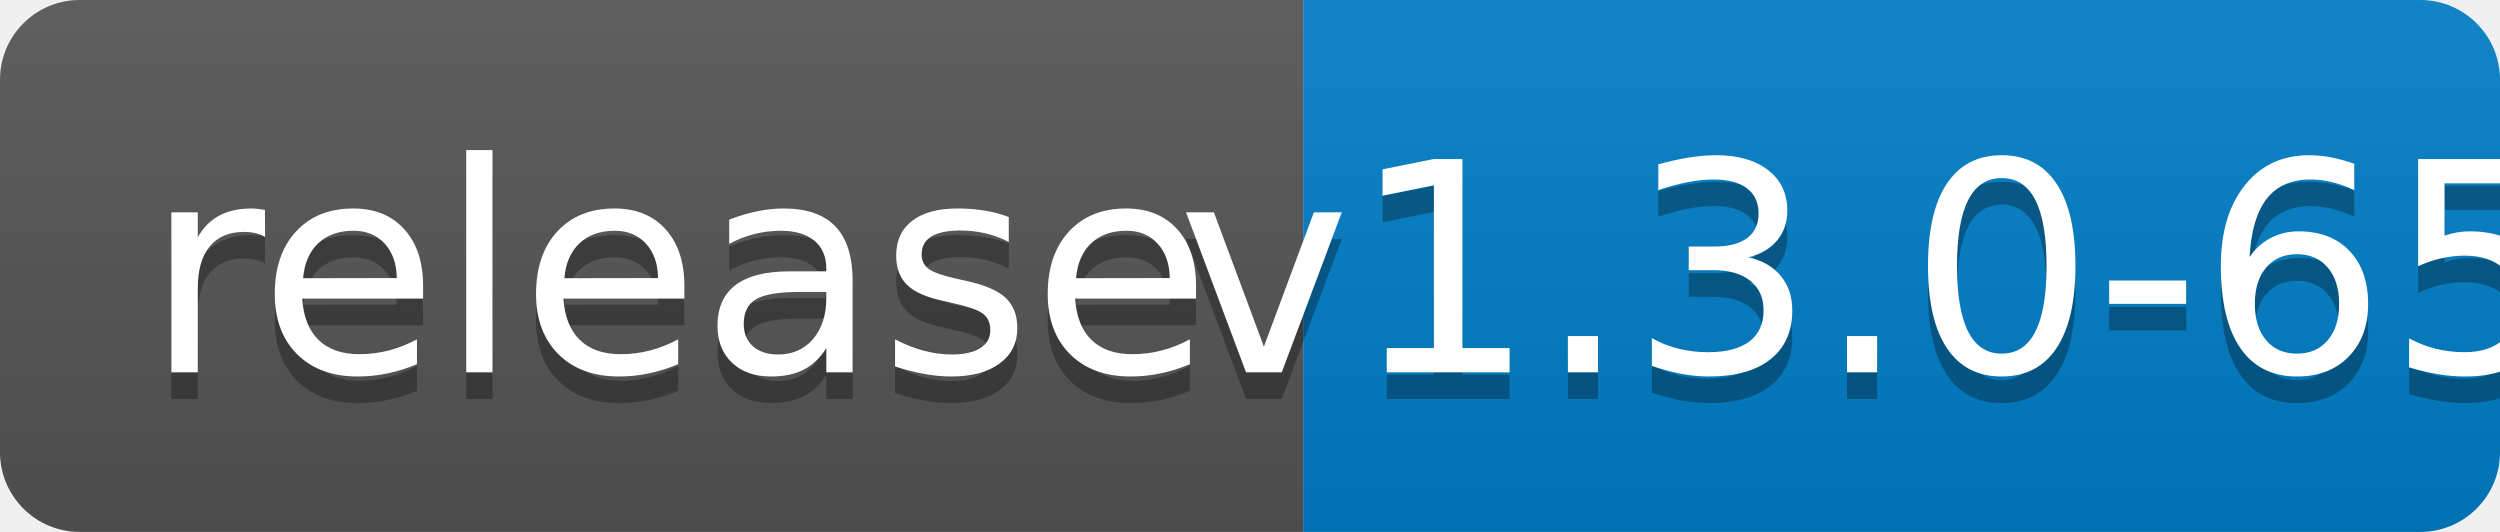
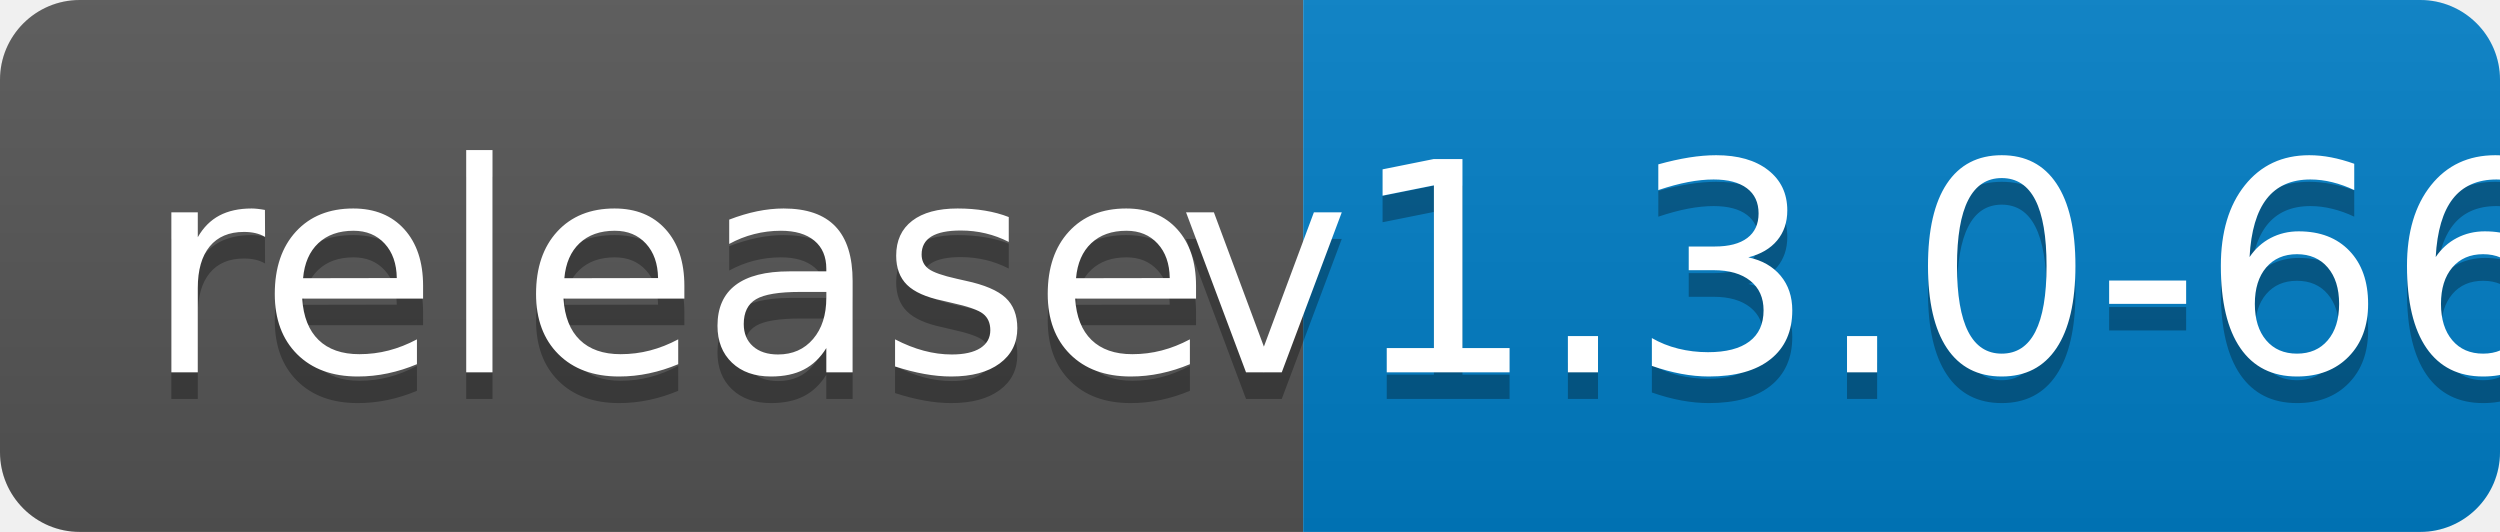
<svg xmlns="http://www.w3.org/2000/svg" width="94" height="20">
  <linearGradient id="b" x2="0" y2="100%">
    <stop offset="0" stop-color="#bbb" stop-opacity=".1" />
    <stop offset="1" stop-opacity=".1" />
  </linearGradient>
  <clipPath id="a">
    <rect width="94" height="20" rx="3" fill="#fff" />
  </clipPath>
  <g clip-path="url(#a)">
    <path fill="#555" d="M0 0h49v20H0z" />
    <path fill="#007ec6" d="M49 0h45v20H49z" />
    <path fill="url(#b)" d="M0 0h94v20H0z" />
  </g>
  <g fill="#fff" text-anchor="middle" font-family="DejaVu Sans,Verdana,Geneva,sans-serif" font-size="110">
    <text x="255" y="150" fill="#010101" fill-opacity=".3" transform="scale(.1)" textLength="390">release</text>
    <text x="255" y="140" transform="scale(.1)" textLength="390">release</text>
-     <text x="705" y="150" fill="#010101" fill-opacity=".3" transform="scale(.1)" textLength="350">v1.3.0-65</text>
-     <text x="705" y="140" transform="scale(.1)" textLength="350">v1.3.0-65</text>
+     <text x="705" y="150" fill="#010101" fill-opacity=".3" transform="scale(.1)" textLength="350">v1.3.0-66</text>
+     <text x="705" y="140" transform="scale(.1)" textLength="350">v1.3.0-66</text>
  </g>
</svg>
